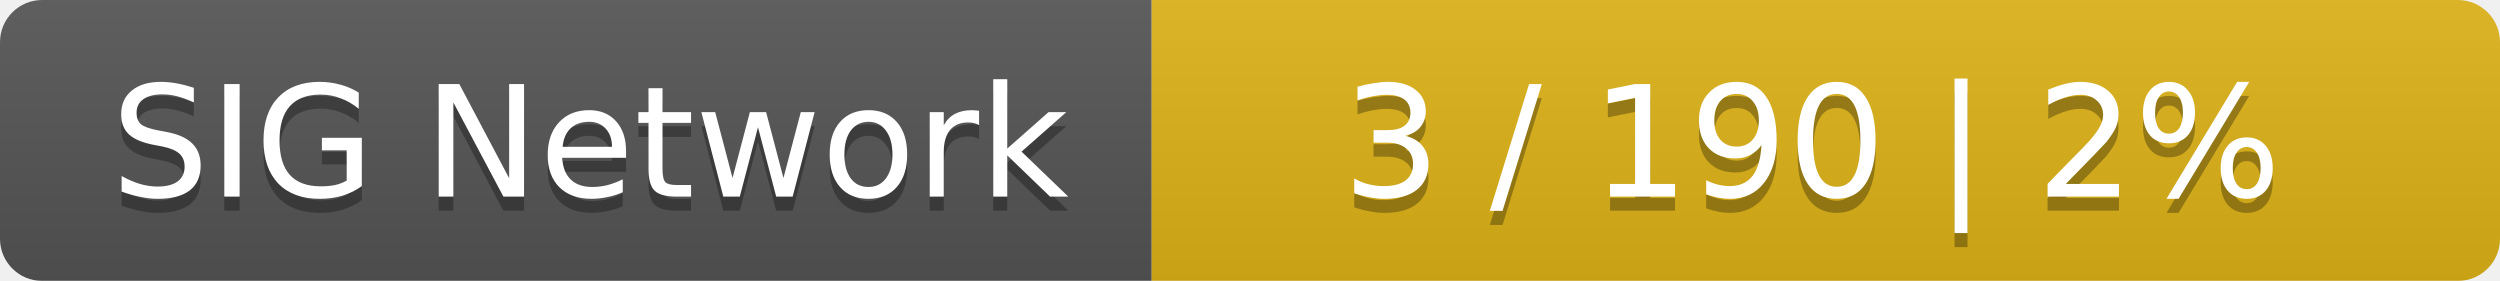
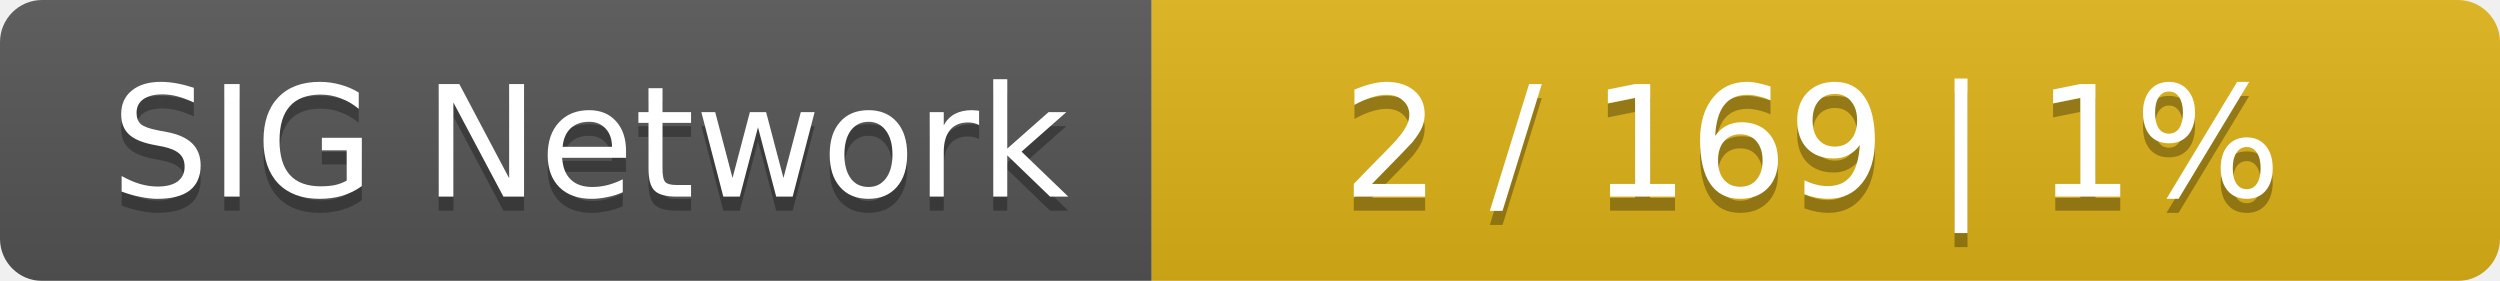
<svg xmlns="http://www.w3.org/2000/svg" width="178" height="20">
  <linearGradient id="smooth" x2="0" y2="100%">
    <stop offset="0" stop-color="#bbb" stop-opacity=".1" />
    <stop offset="1" stop-opacity=".1" />
  </linearGradient>
  <mask id="round">
    <rect width="178" height="20" rx="3" fill="#fff" />
  </mask>
  <g mask="url(#round)">
    <rect width="82" height="20" fill="#555" />
    <rect x="82" width="96" height="20" fill="#dfb317" />
    <rect width="178" height="20" fill="url(#smooth)" />
  </g>
  <g fill="#fff" text-anchor="middle" font-family="DejaVu Sans,Verdana,Geneva,sans-serif" font-size="11">
    <text x="42" y="15" fill="#010101" fill-opacity=".3">SIG Network</text>
    <text x="42" y="14">SIG Network</text>
-     <text x="129" y="15" fill="#010101" fill-opacity=".3">3 / 190    |    2%</text>
-     <text x="129" y="14">3 / 190    |    2%</text>
+     <text x="129" y="15" fill="#010101" fill-opacity=".3">2 / 169    |    1%</text>
+     <text x="129" y="14">2 / 169    |    1%</text>
  </g>
</svg>
